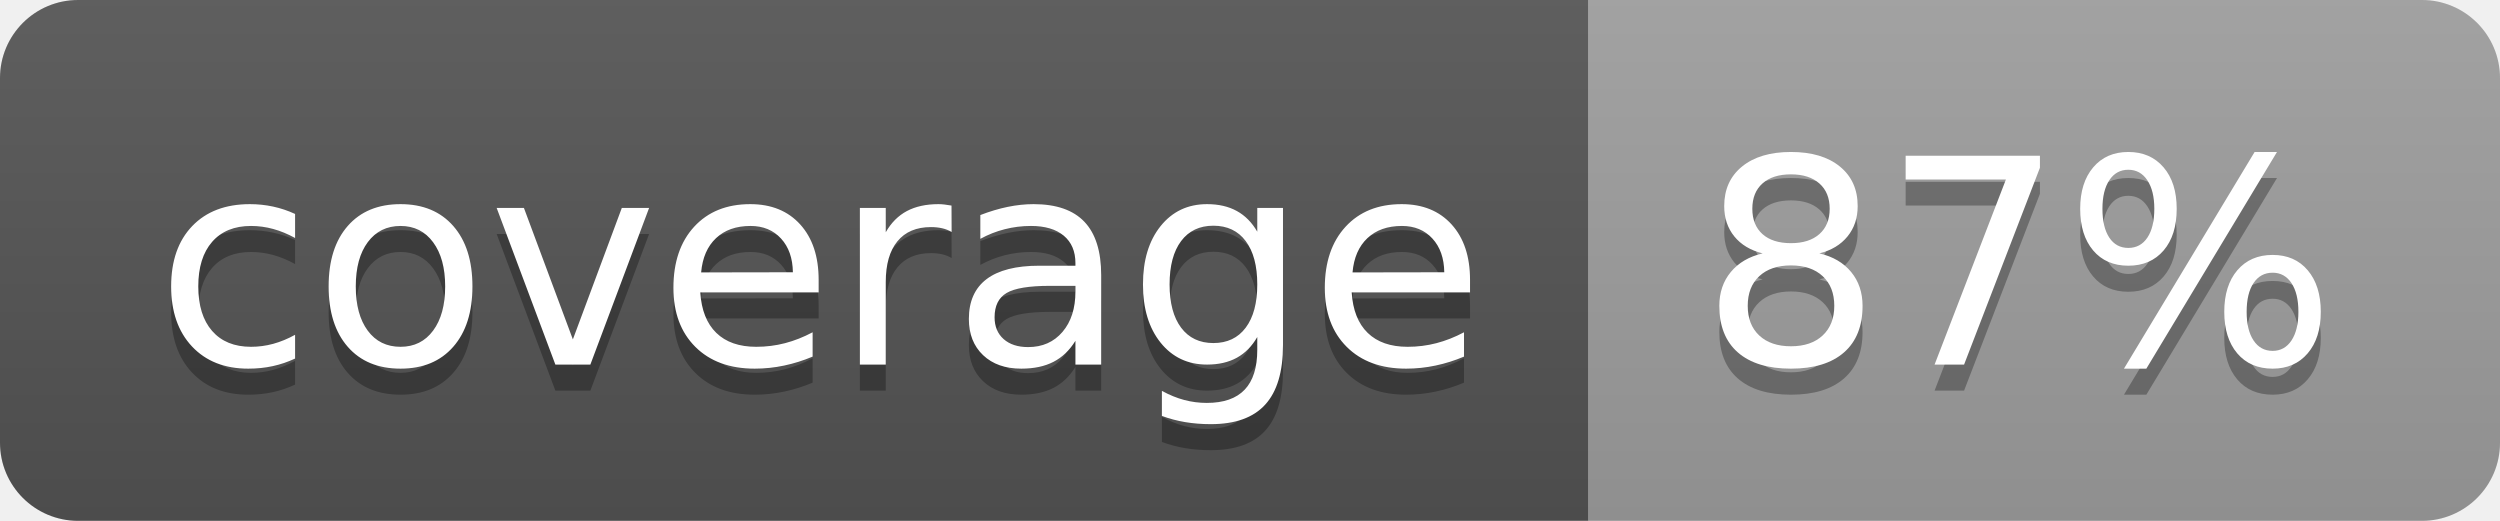
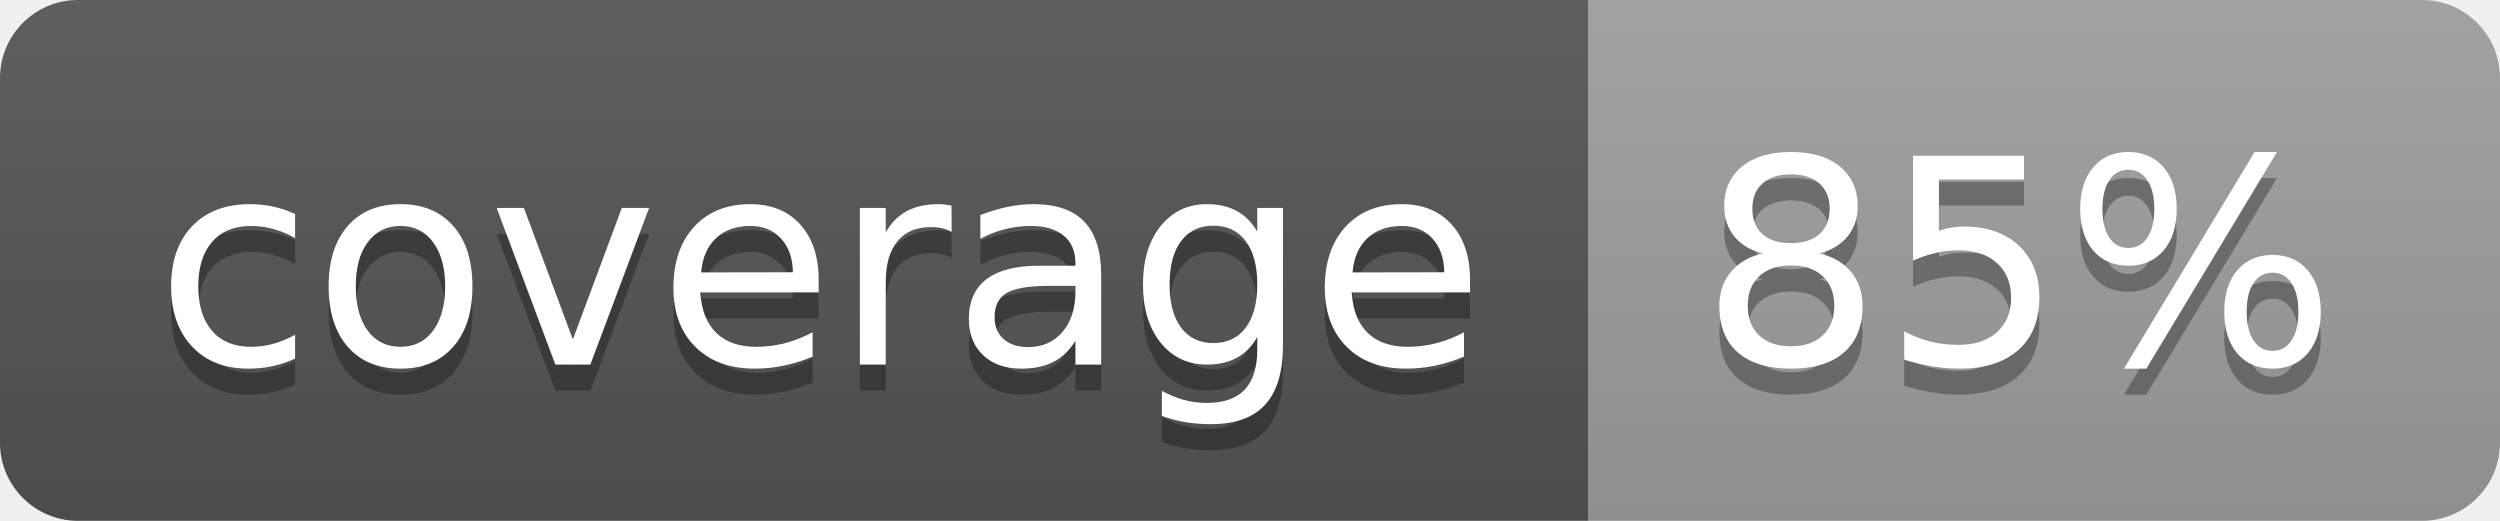
<svg xmlns="http://www.w3.org/2000/svg" width="96" height="20">
  <linearGradient id="b" x2="0" y2="100%">
    <stop offset="0" stop-color="#bbb" stop-opacity=".1" />
    <stop offset="1" stop-opacity=".1" />
  </linearGradient>
  <clipPath id="a">
    <rect width="96" height="20" rx="3" fill="#fff" />
  </clipPath>
  <g clip-path="url(#a)">
    <path fill="#555" d="M0 0h61v20H0z" />
    <path fill="#9F9F9F" d="M61 0h35v20H61z" />
    <path fill="url(#b)" d="M0 0h96v20H0z" />
  </g>
  <g fill="#fff" text-anchor="middle" font-family="DejaVu Sans,Verdana,Geneva,sans-serif" font-size="110">
    <text x="315" y="150" fill="#010101" fill-opacity=".3" transform="scale(.1)" textLength="510">coverage</text>
    <text x="315" y="140" transform="scale(.1)" textLength="510">coverage</text>
-     <text x="775" y="150" fill="#010101" fill-opacity=".3" transform="scale(.1)" textLength="250">87%</text>
-     <text x="775" y="140" transform="scale(.1)" textLength="250">87%</text>
+     <text x="775" y="150" fill="#010101" fill-opacity=".3" transform="scale(.1)" textLength="250">85%</text>
+     <text x="775" y="140" transform="scale(.1)" textLength="250">85%</text>
  </g>
</svg>
